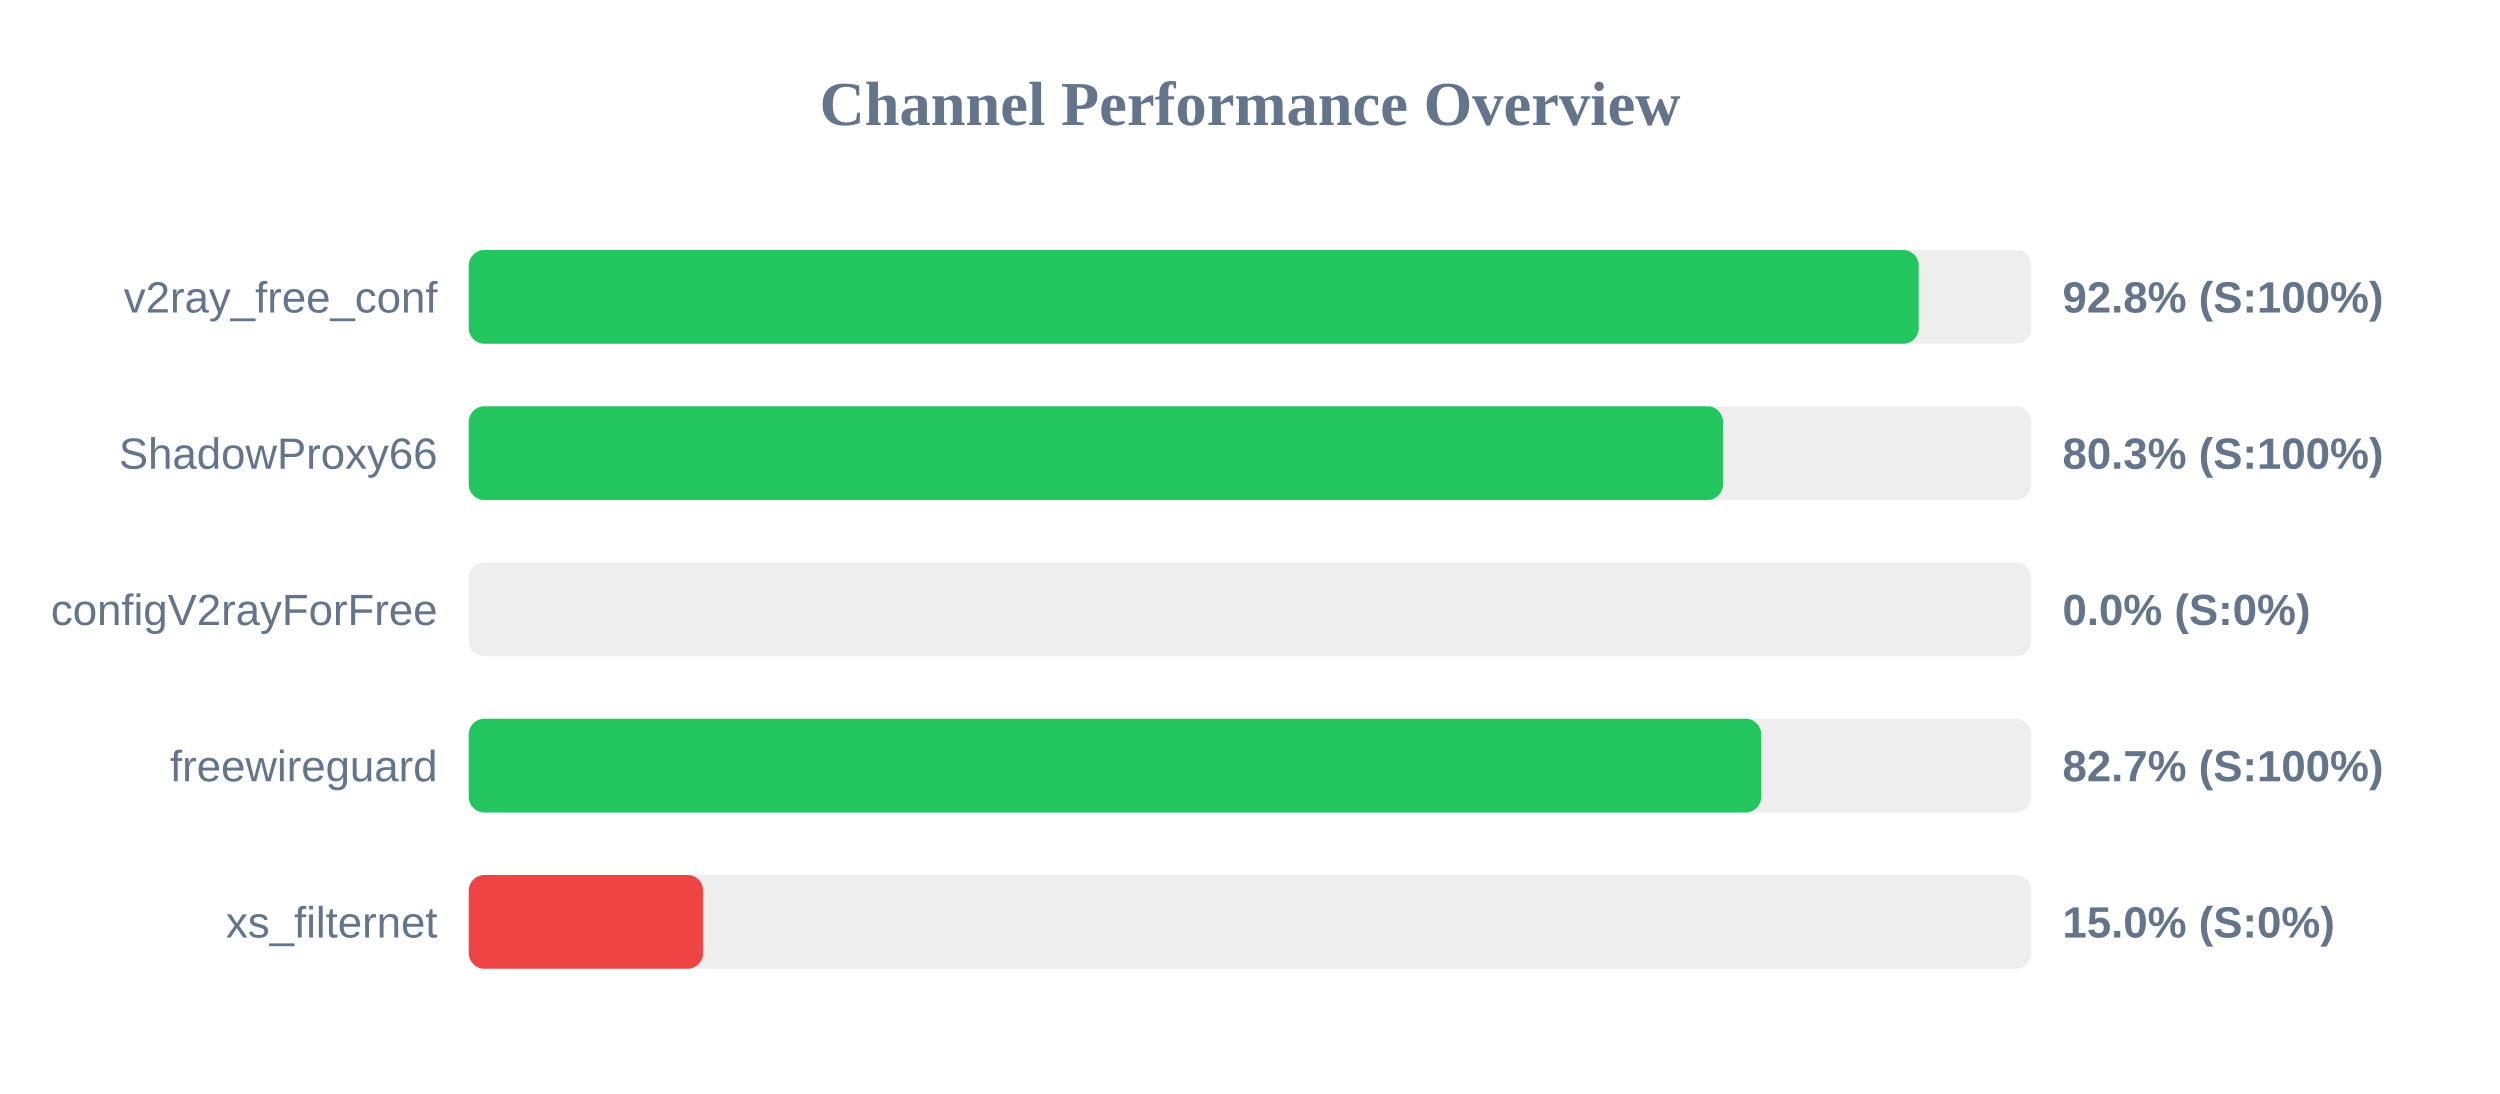
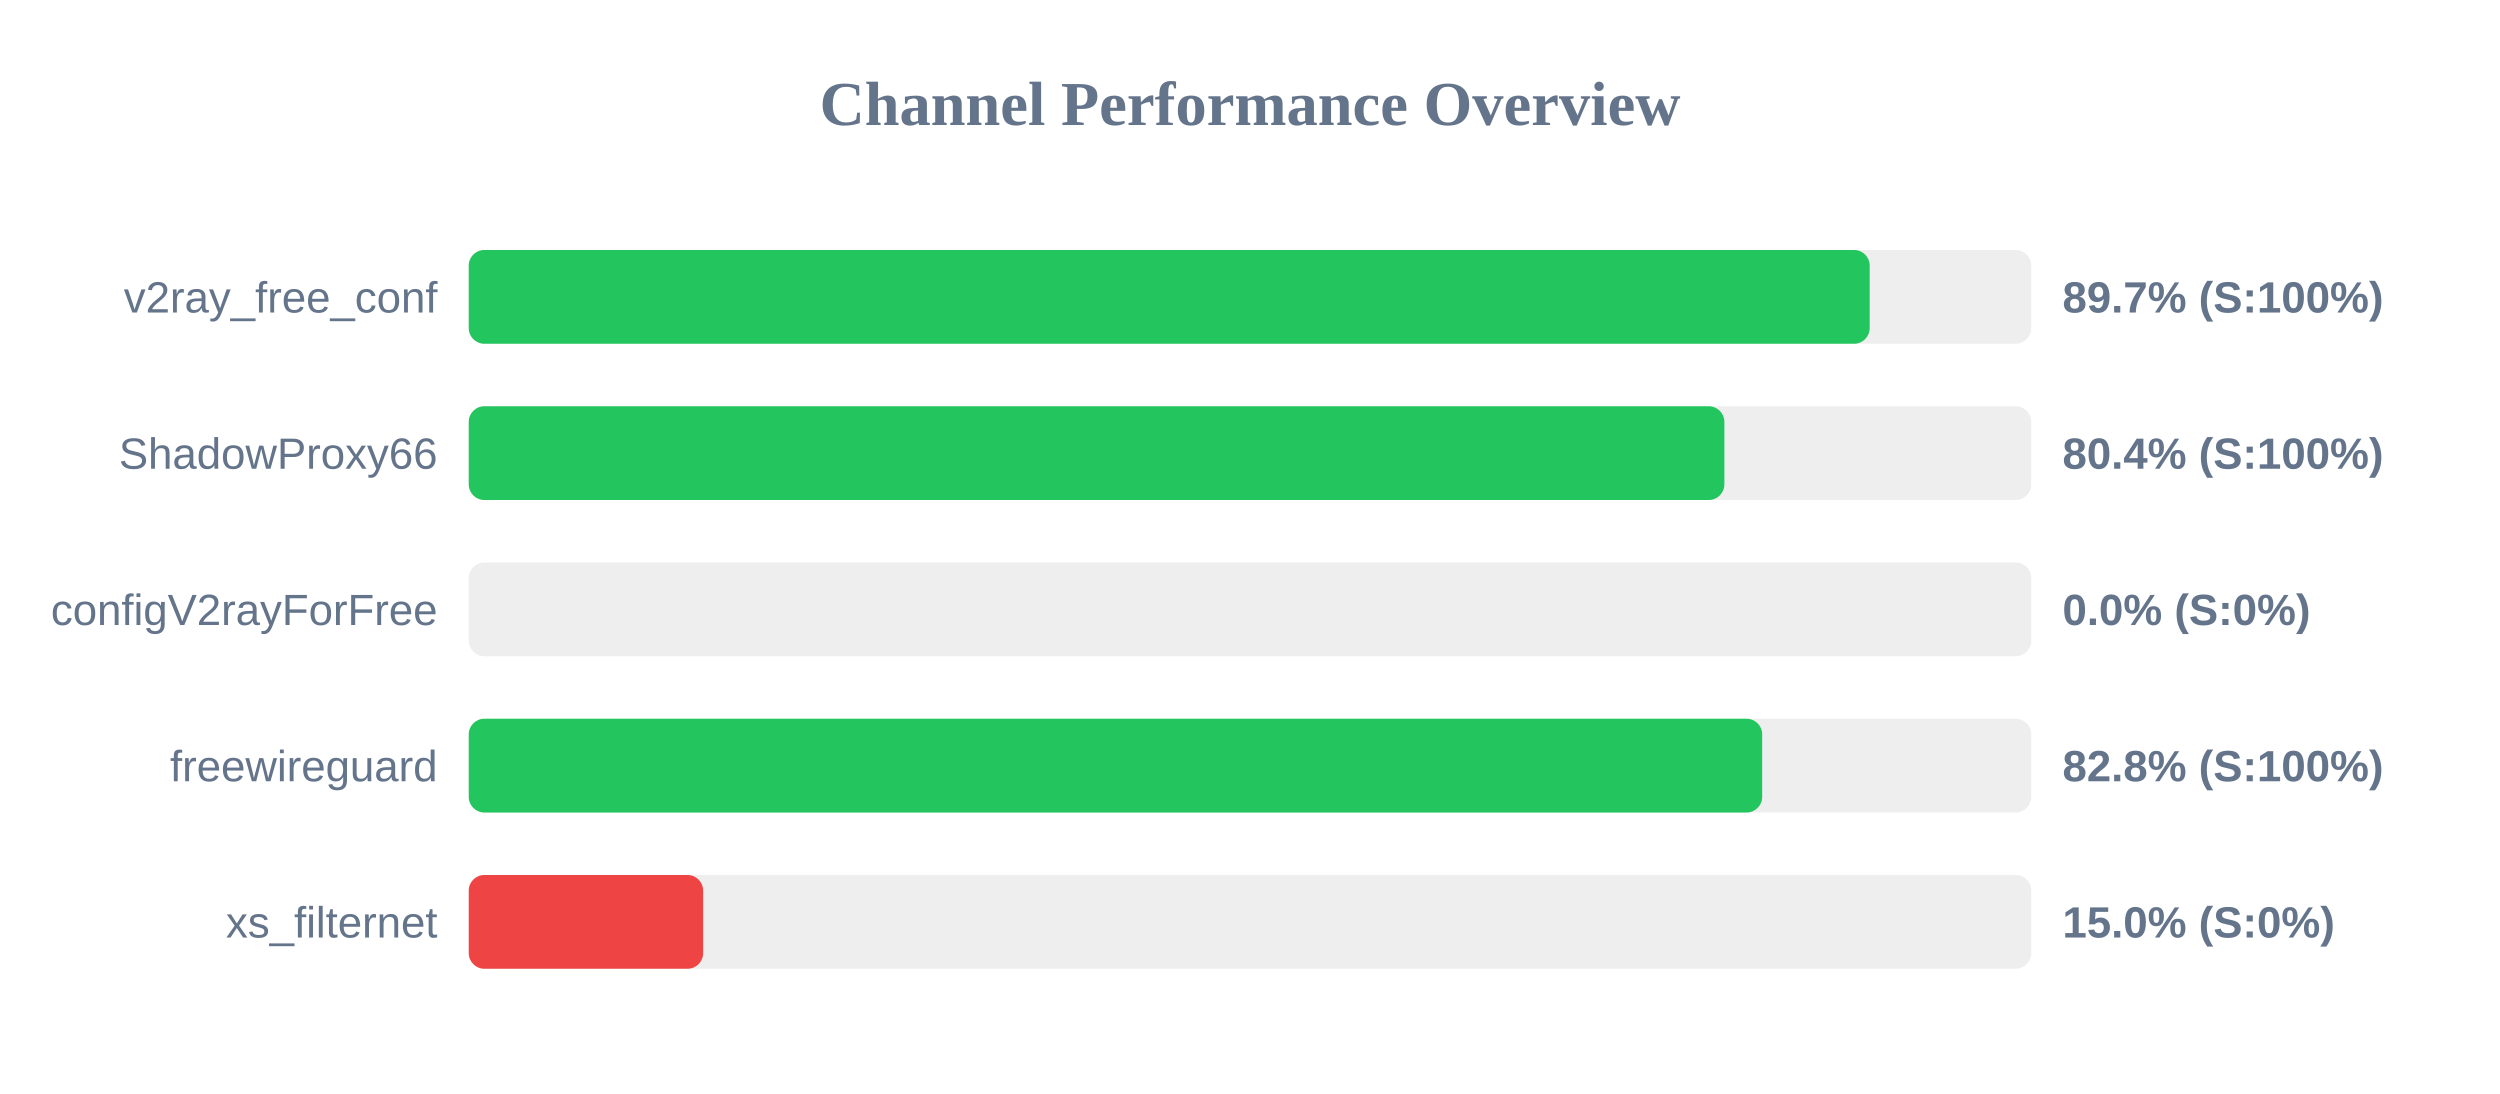
<svg xmlns="http://www.w3.org/2000/svg" width="800" height="350" version="1.1">
  <style>
        .row { font: 14px Arial; fill: #64748b; }
        .score { font: bold 14px Arial; fill: #64748b; }
    </style>
  <text x="400" y="40" text-anchor="middle" font-size="20px" font-weight="bold" fill="#64748b">Channel Performance Overview</text>
  <rect x="150" y="80" width="500" height="30" fill="#eee" rx="5" />
-   <rect x="150" y="80" width="464.0" height="30" fill="#22c55e" rx="5" />
+   <rect x="150" y="80" width="448.3" height="30" fill="#22c55e" rx="5" />
  <text x="140" y="100" text-anchor="end" class="row">v2ray_free_conf</text>
-   <text x="660" y="100" text-anchor="start" class="score">92.8% (S:100%)</text>
+   <text x="660" y="100" text-anchor="start" class="score">89.7% (S:100%)</text>
  <rect x="150" y="130" width="500" height="30" fill="#eee" rx="5" />
-   <rect x="150" y="130" width="401.35" height="30" fill="#22c55e" rx="5" />
+   <rect x="150" y="130" width="401.8" height="30" fill="#22c55e" rx="5" />
  <text x="140" y="150" text-anchor="end" class="row">ShadowProxy66</text>
-   <text x="660" y="150" text-anchor="start" class="score">80.3% (S:100%)</text>
+   <text x="660" y="150" text-anchor="start" class="score">80.4% (S:100%)</text>
  <rect x="150" y="180" width="500" height="30" fill="#eee" rx="5" />
  <rect x="150" y="180" width="0.0" height="30" fill="#ef4444" rx="5" />
  <text x="140" y="200" text-anchor="end" class="row">configV2rayForFree</text>
  <text x="660" y="200" text-anchor="start" class="score">0.0% (S:0%)</text>
  <rect x="150" y="230" width="500" height="30" fill="#eee" rx="5" />
-   <rect x="150" y="230" width="413.6" height="30" fill="#22c55e" rx="5" />
+   <rect x="150" y="230" width="413.9" height="30" fill="#22c55e" rx="5" />
  <text x="140" y="250" text-anchor="end" class="row">freewireguard</text>
-   <text x="660" y="250" text-anchor="start" class="score">82.7% (S:100%)</text>
+   <text x="660" y="250" text-anchor="start" class="score">82.8% (S:100%)</text>
  <rect x="150" y="280" width="500" height="30" fill="#eee" rx="5" />
  <rect x="150" y="280" width="75.0" height="30" fill="#ef4444" rx="5" />
  <text x="140" y="300" text-anchor="end" class="row">xs_filternet</text>
  <text x="660" y="300" text-anchor="start" class="score">15.0% (S:0%)</text>
</svg>
